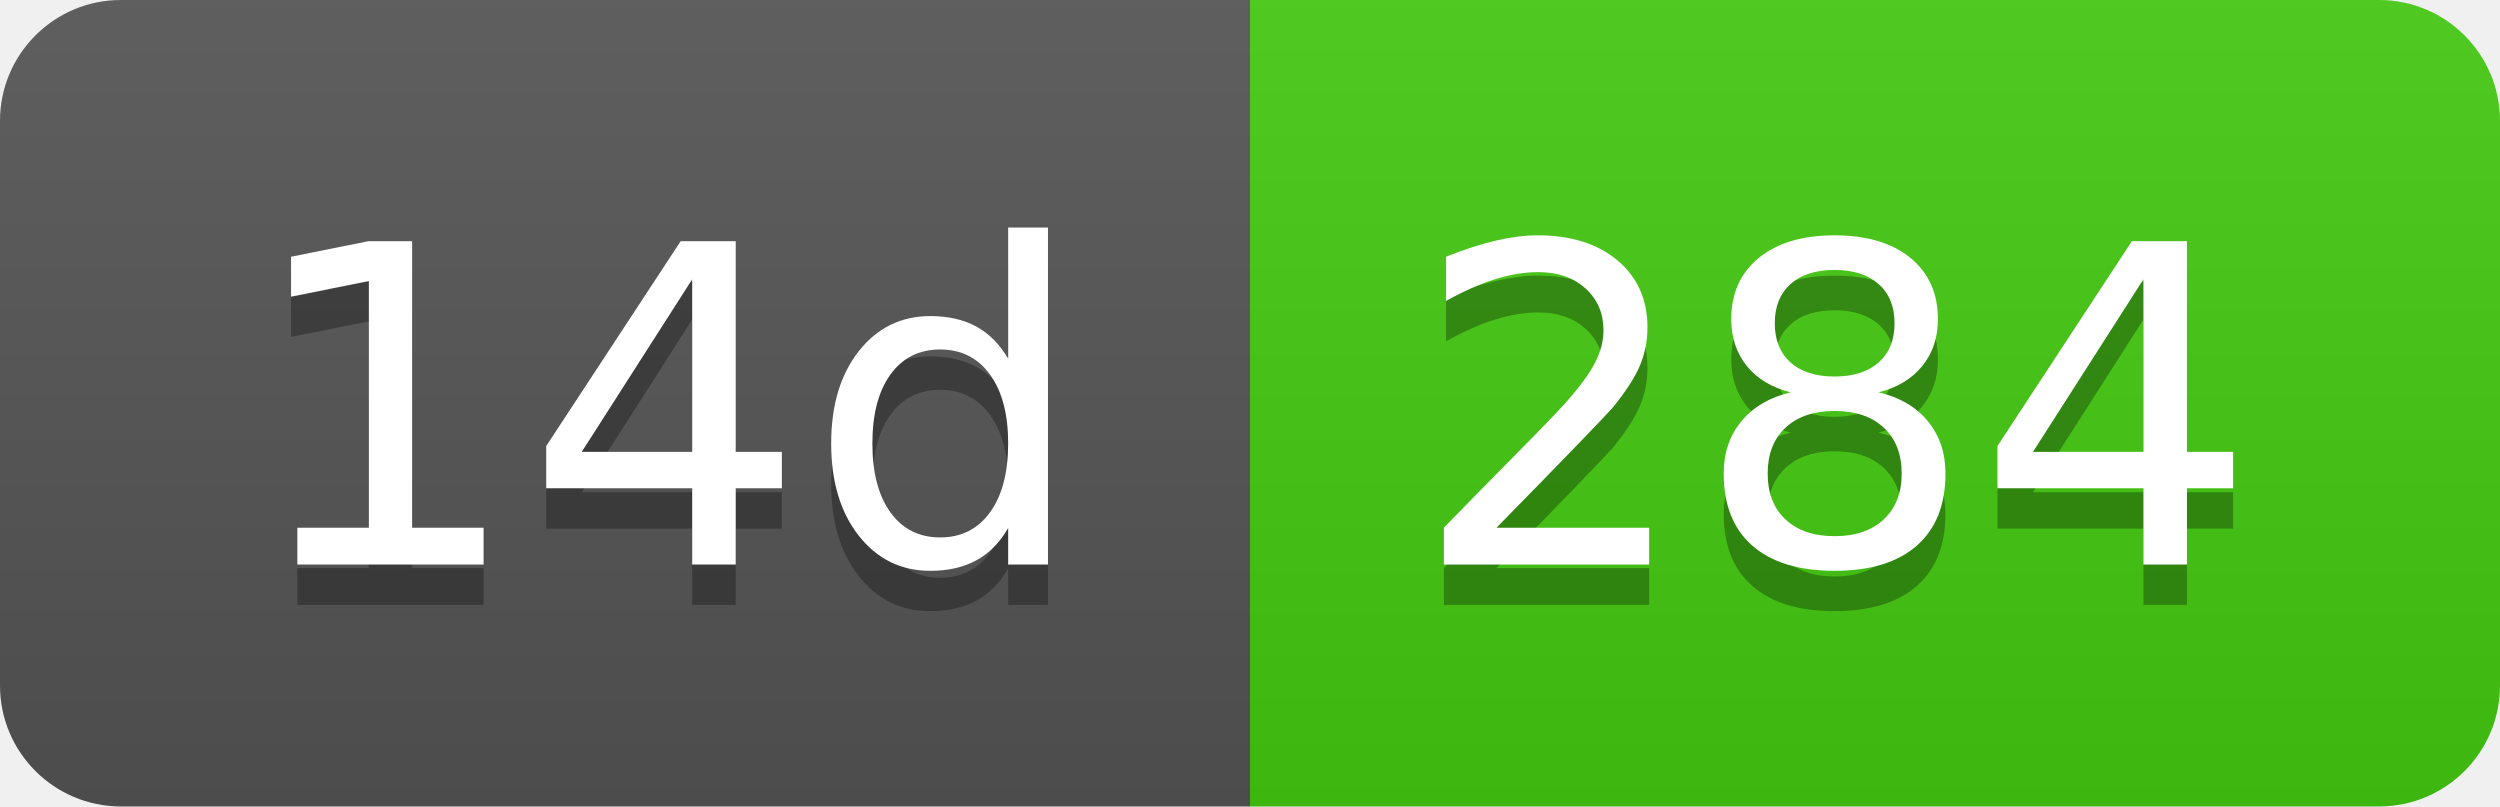
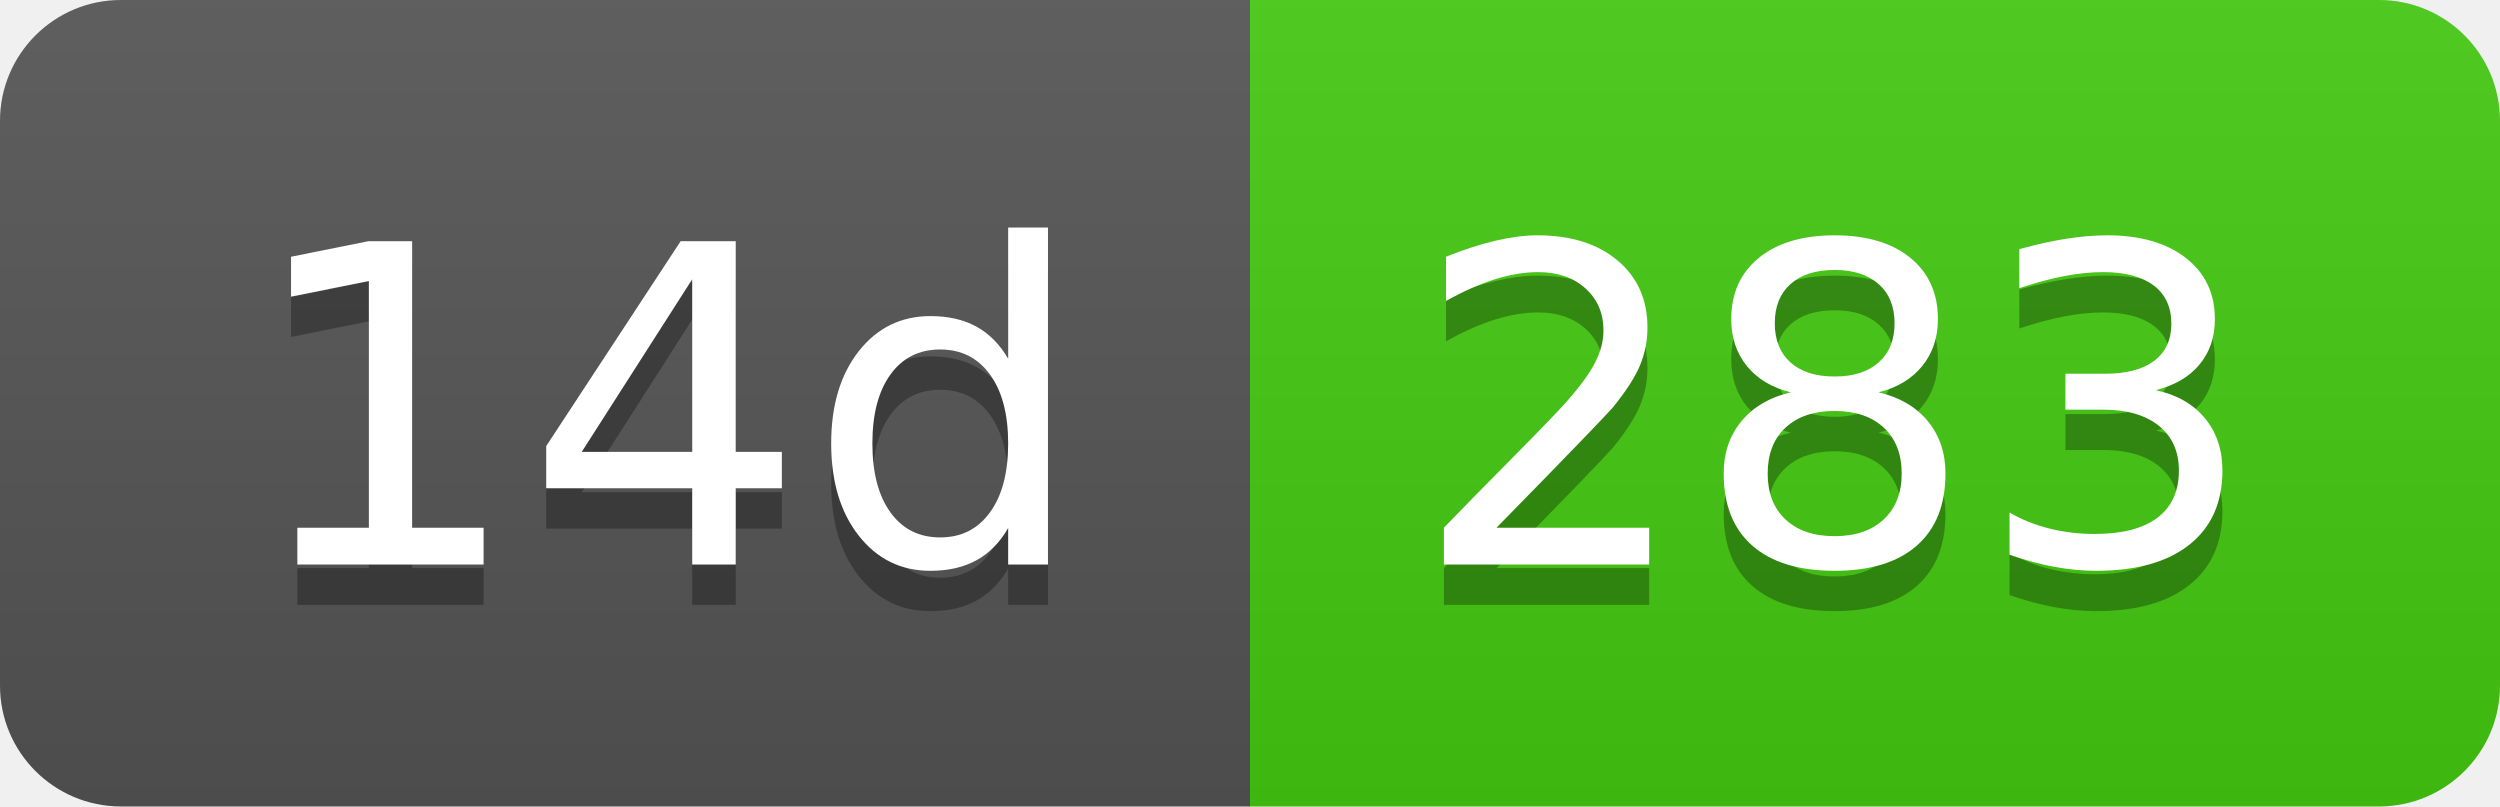
- <svg xmlns="http://www.w3.org/2000/svg" width="62" height="20" role="img" aria-label="14d: 284">
+ <svg xmlns="http://www.w3.org/2000/svg" width="62" height="20" role="img" aria-label="14d: 283">
  <linearGradient id="s" x2="0" y2="100%">
    <stop offset="0" stop-color="#bbb" stop-opacity=".1" />
    <stop offset="1" stop-opacity=".1" />
  </linearGradient>
  <clipPath id="r">
    <rect width="62" height="20" rx="3" fill="#fff" />
  </clipPath>
  <g clip-path="url(#r)">
    <rect width="31" height="20" fill="#555" />
    <rect x="31" width="31" height="20" fill="#4c1" />
    <rect width="62" height="20" fill="url(#s)" />
  </g>
  <g fill="#fff" text-anchor="middle" font-family="Verdana,Geneva,DejaVu Sans,sans-serif" text-rendering="geometricPrecision" font-size="110">
    <text aria-hidden="true" x="165" y="150" fill="#010101" fill-opacity=".3" transform="scale(.1)" textLength="210">14d</text>
    <text x="165" y="140" transform="scale(.1)" fill="#fff" textLength="210">14d</text>
-     <text aria-hidden="true" x="455" y="150" fill="#010101" fill-opacity=".3" transform="scale(.1)" textLength="210">284</text>
-     <text x="455" y="140" transform="scale(.1)" fill="#fff" textLength="210">284</text>
+     <text aria-hidden="true" x="455" y="150" fill="#010101" fill-opacity=".3" transform="scale(.1)" textLength="210">283</text>
+     <text x="455" y="140" transform="scale(.1)" fill="#fff" textLength="210">283</text>
  </g>
</svg>
